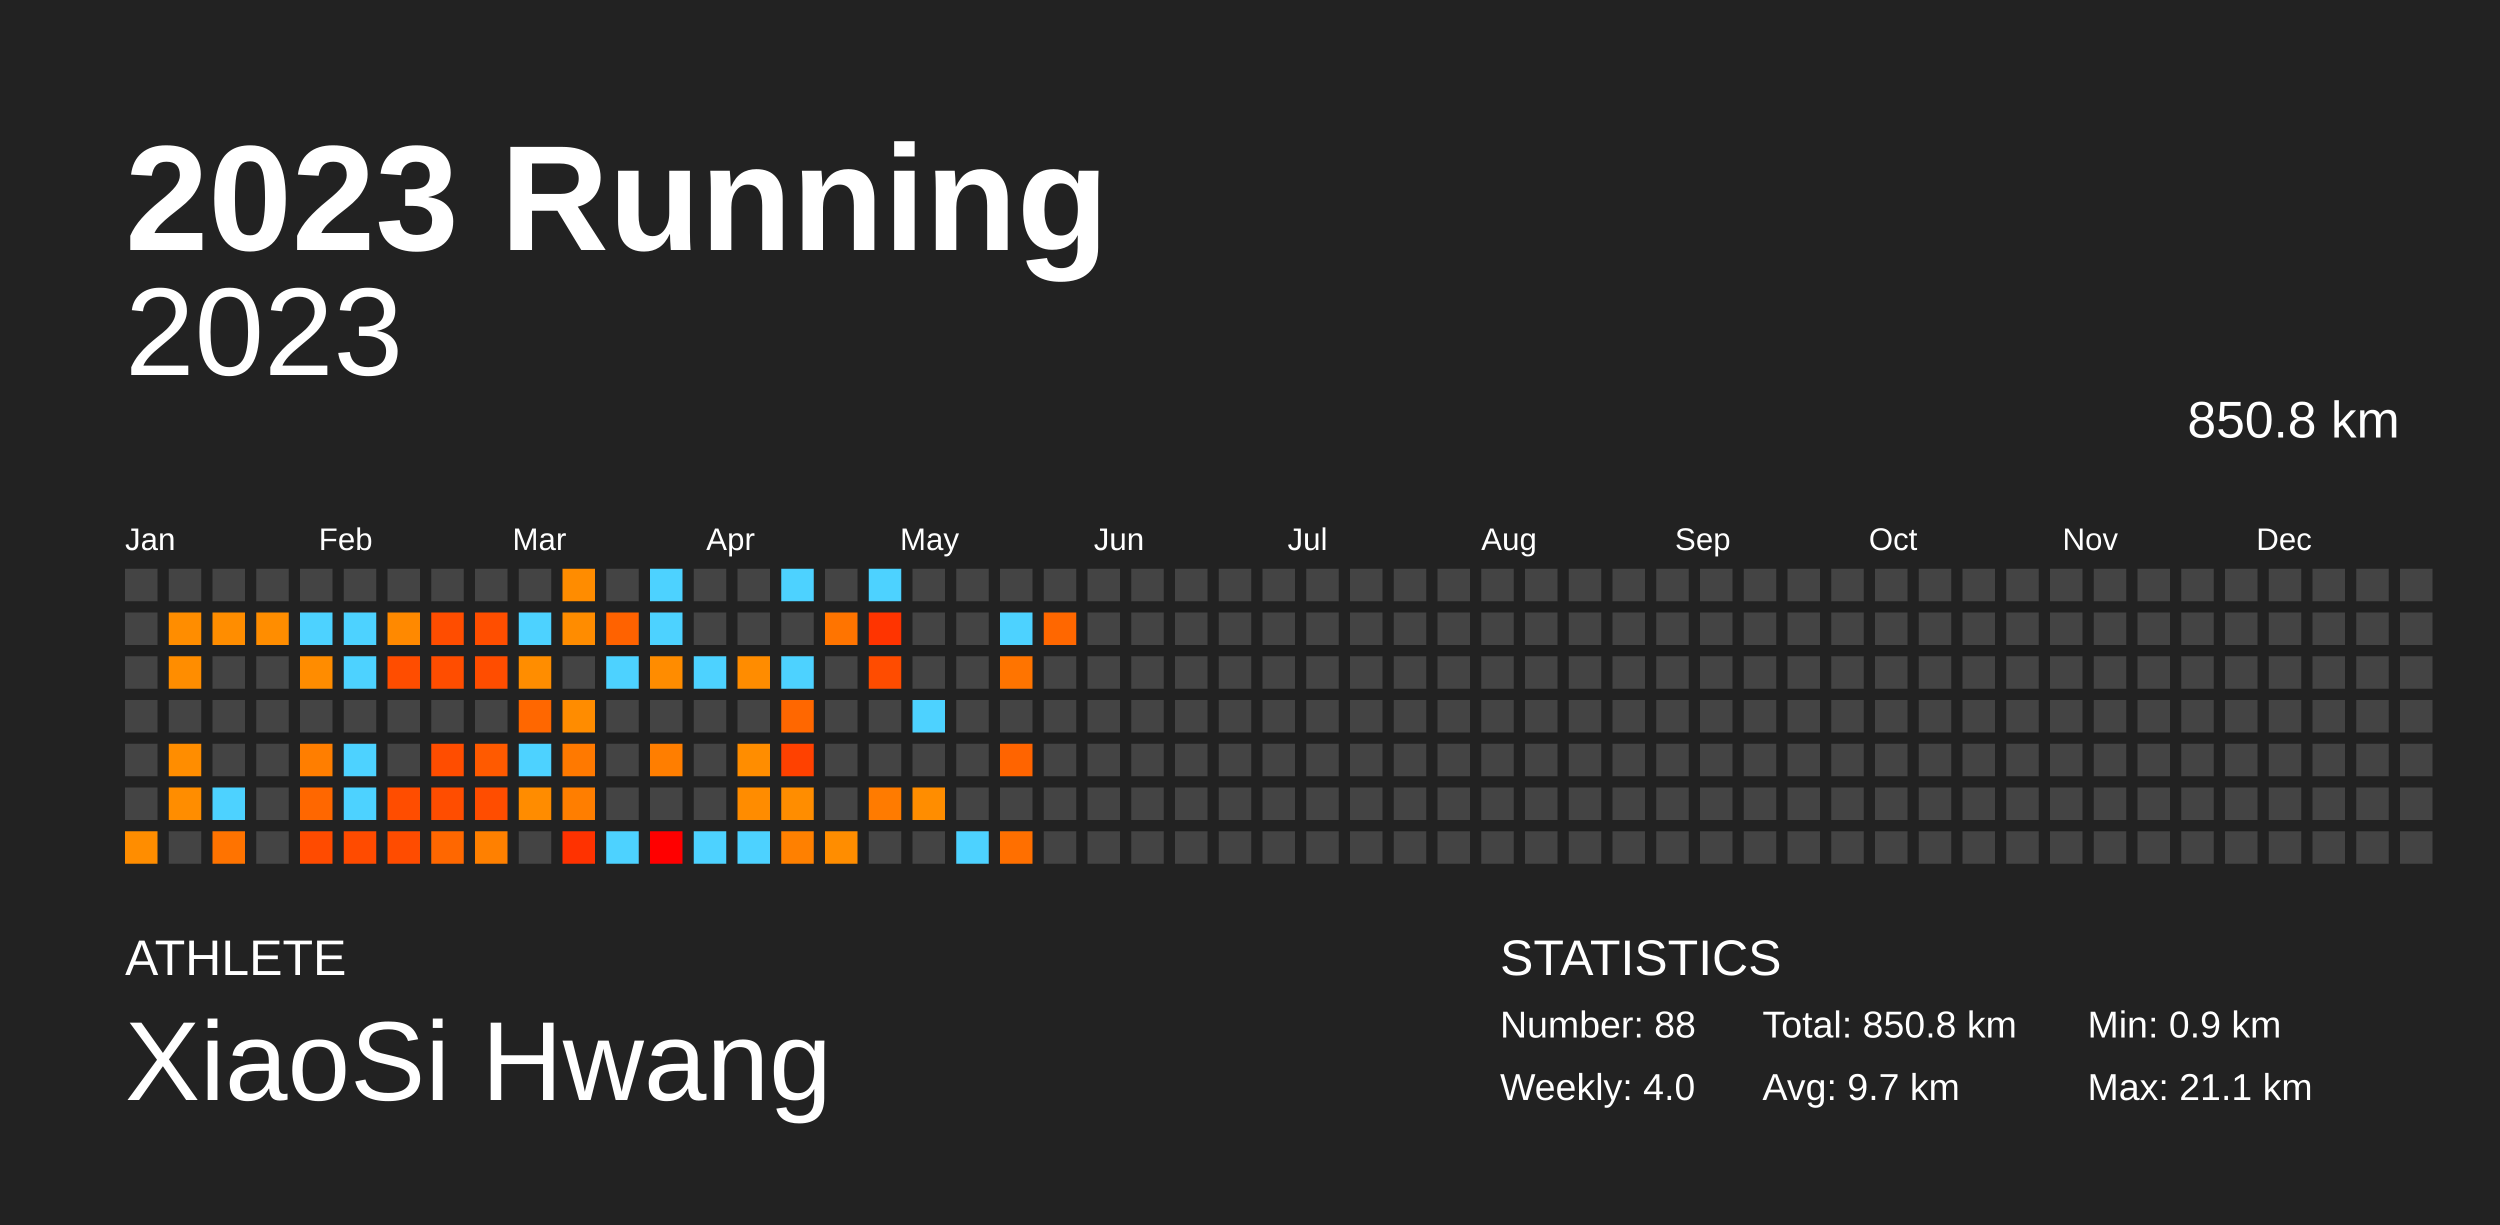
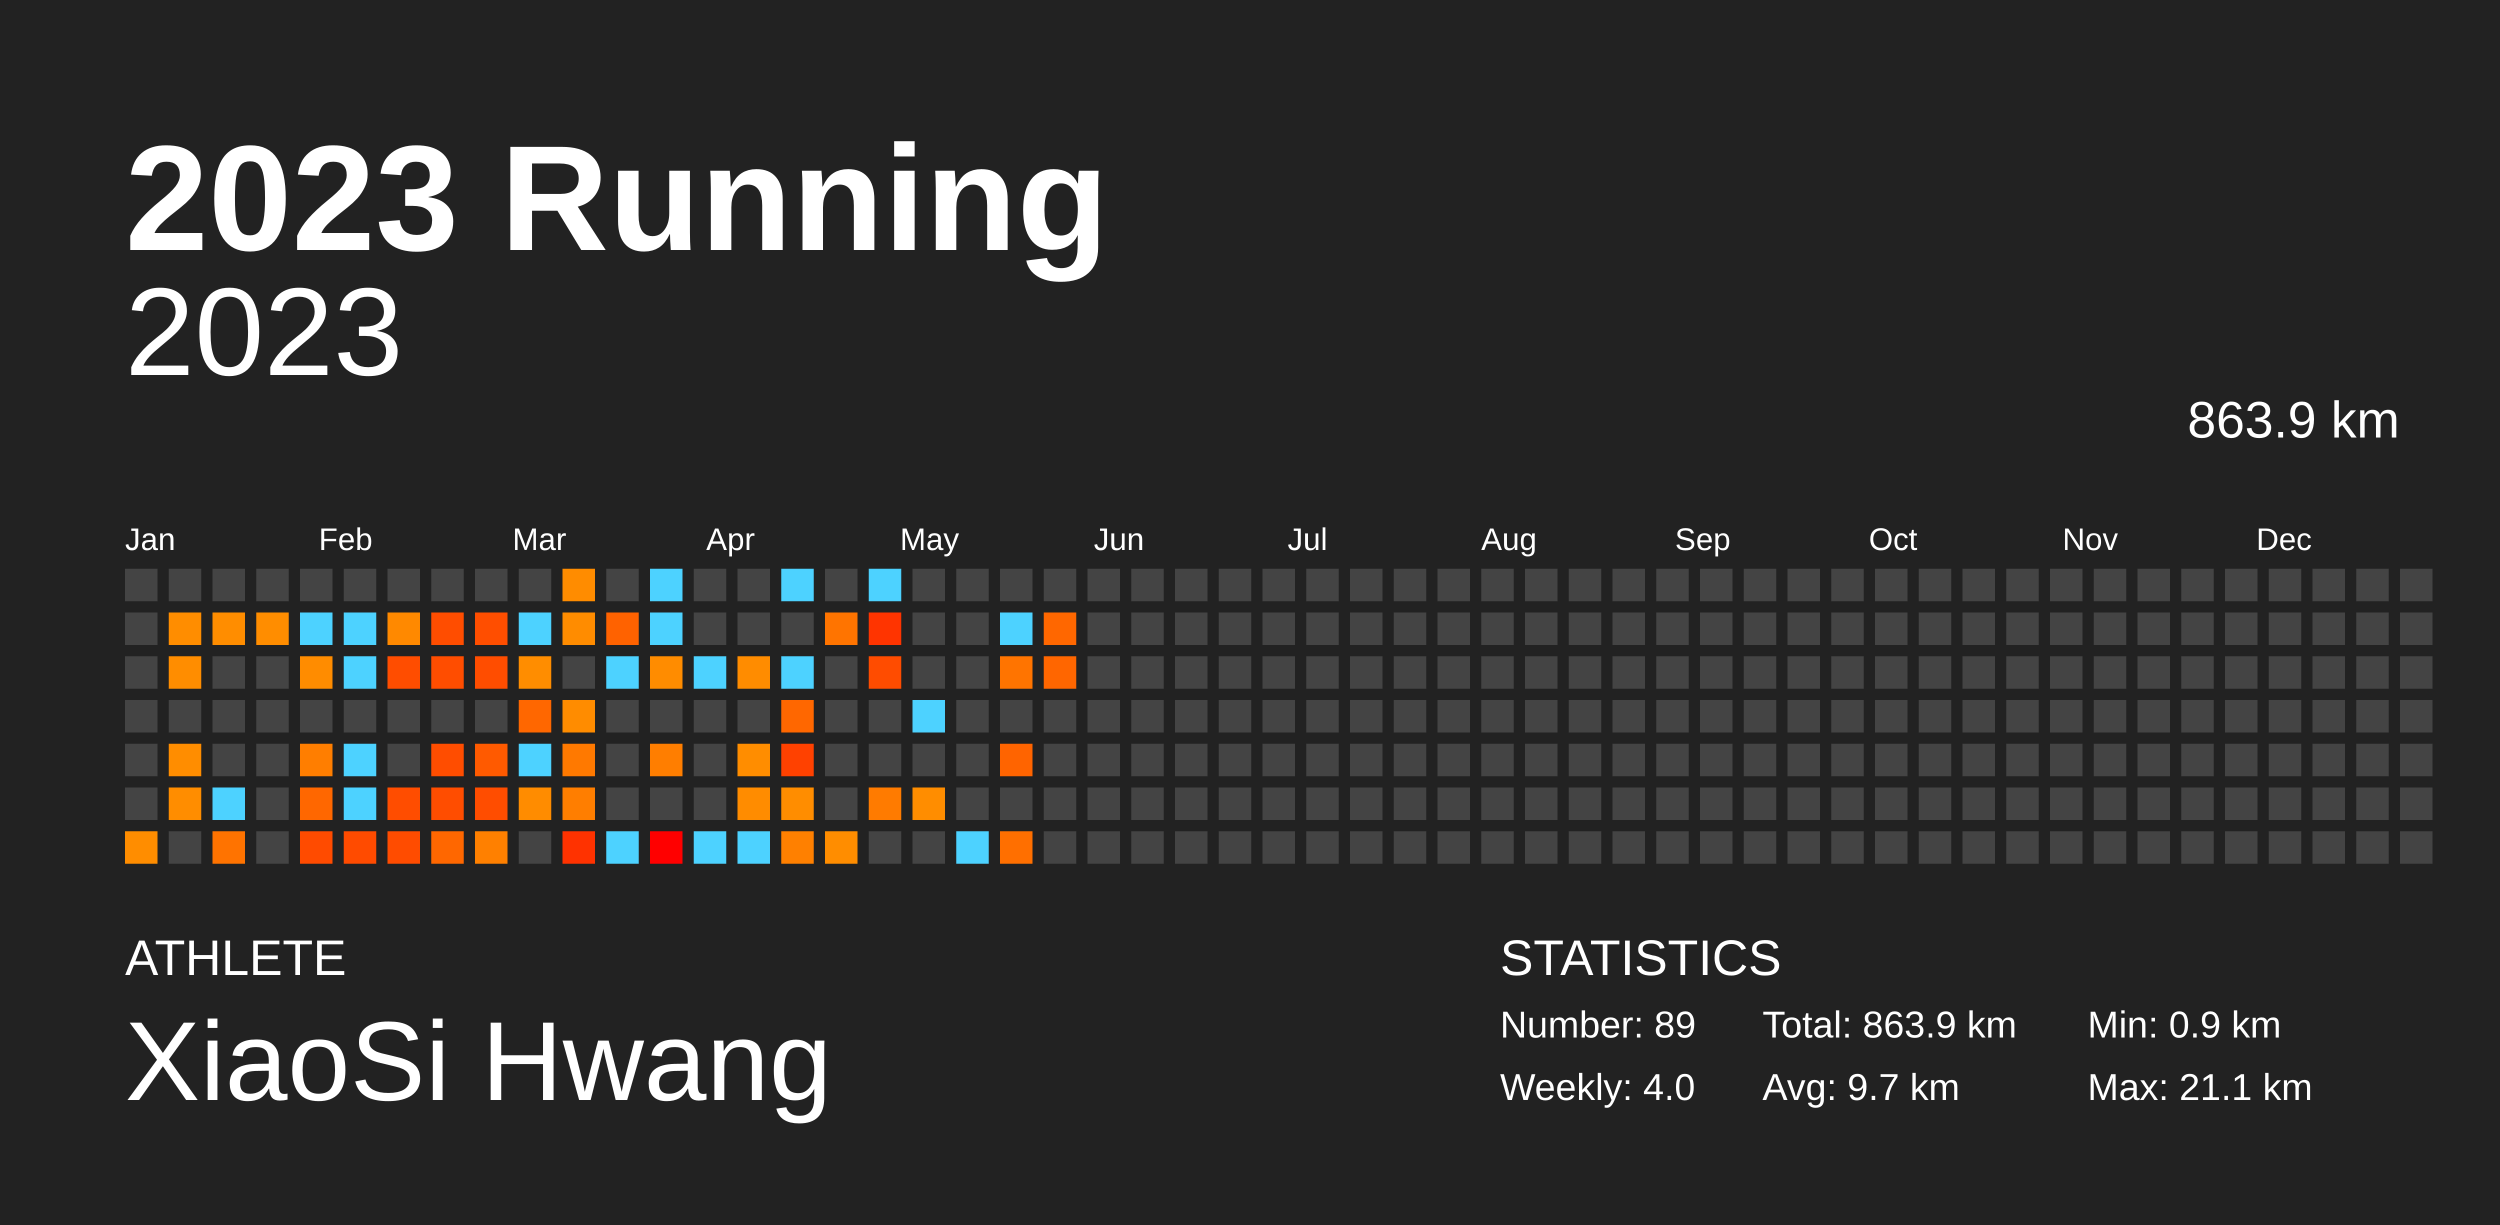
<svg xmlns="http://www.w3.org/2000/svg" baseProfile="full" height="98mm" version="1.1" viewBox="0,0,200,98" width="200mm">
  <defs />
  <rect fill="#222222" height="98" width="200" x="0" y="0" />
  <text fill="#FFFFFF" style="font-size:12px; font-family:Arial; font-weight:bold;" x="10" y="20">2023 Running</text>
  <text fill="#FFFFFF" style="font-size:4px; font-family:Arial" x="10" y="78">ATHLETE</text>
  <text fill="#FFFFFF" style="font-size:9px; font-family:Arial" x="10" y="88">XiaoSi Hwang</text>
  <text fill="#FFFFFF" style="font-size:4px; font-family:Arial" x="120" y="78">STATISTICS</text>
-   <text fill="#FFFFFF" style="font-size:3px; font-family:Arial" x="120" y="83">Number: 88</text>
+   <text fill="#FFFFFF" style="font-size:3px; font-family:Arial" x="120" y="83">Number: 89</text>
  <text fill="#FFFFFF" style="font-size:3px; font-family:Arial" x="120" y="88">Weekly: 4.0</text>
-   <text fill="#FFFFFF" style="font-size:3px; font-family:Arial" x="141" y="83">Total: 850.8 km</text>
+   <text fill="#FFFFFF" style="font-size:3px; font-family:Arial" x="141" y="83">Total: 863.9 km</text>
  <text fill="#FFFFFF" style="font-size:3px; font-family:Arial" x="141" y="88">Avg: 9.7 km</text>
  <text fill="#FFFFFF" style="font-size:3px; font-family:Arial" x="167" y="83">Min: 0.9 km</text>
  <text fill="#FFFFFF" style="font-size:3px; font-family:Arial" x="167" y="88">Max: 21.1 km</text>
  <text alignment-baseline="hanging" fill="#FFFFFF" style="font-size:10.0px; font-family:Arial;" x="10" y="30">2023</text>
-   <text alignment-baseline="hanging" fill="#FFFFFF" style="font-size:4.125px; font-family:Arial;" x="175" y="35">850.8 km</text>
+   <text alignment-baseline="hanging" fill="#FFFFFF" style="font-size:4.125px; font-family:Arial;" x="175" y="35">863.9 km</text>
  <text fill="#FFFFFF" style="font-size:2.5px; font-family:Arial" x="10.0" y="44">Jan</text>
  <text fill="#FFFFFF" style="font-size:2.5px; font-family:Arial" x="25.5" y="44">Feb</text>
  <text fill="#FFFFFF" style="font-size:2.5px; font-family:Arial" x="41.0" y="44">Mar</text>
  <text fill="#FFFFFF" style="font-size:2.5px; font-family:Arial" x="56.5" y="44">Apr</text>
  <text fill="#FFFFFF" style="font-size:2.5px; font-family:Arial" x="72.0" y="44">May</text>
  <text fill="#FFFFFF" style="font-size:2.5px; font-family:Arial" x="87.5" y="44">Jun</text>
  <text fill="#FFFFFF" style="font-size:2.5px; font-family:Arial" x="103.0" y="44">Jul</text>
  <text fill="#FFFFFF" style="font-size:2.5px; font-family:Arial" x="118.5" y="44">Aug</text>
  <text fill="#FFFFFF" style="font-size:2.5px; font-family:Arial" x="134.0" y="44">Sep</text>
  <text fill="#FFFFFF" style="font-size:2.5px; font-family:Arial" x="149.5" y="44">Oct</text>
  <text fill="#FFFFFF" style="font-size:2.5px; font-family:Arial" x="165.0" y="44">Nov</text>
  <text fill="#FFFFFF" style="font-size:2.5px; font-family:Arial" x="180.5" y="44">Dec</text>
  <rect fill="#444444" height="2.6" width="2.6" x="10.0" y="45.5" />
  <rect fill="#444444" height="2.6" width="2.6" x="10.0" y="49.0" />
  <rect fill="#444444" height="2.6" width="2.6" x="10.0" y="52.5" />
  <rect fill="#444444" height="2.6" width="2.6" x="10.0" y="56.0" />
  <rect fill="#444444" height="2.6" width="2.6" x="10.0" y="59.5" />
  <rect fill="#444444" height="2.6" width="2.6" x="10.0" y="63.0" />
  <rect fill="#ff8d00" height="2.6" width="2.6" x="10.0" y="66.5" />
  <rect fill="#444444" height="2.6" width="2.6" x="13.5" y="45.5" />
  <rect fill="#ff8d00" height="2.6" width="2.6" x="13.5" y="49.0" />
  <rect fill="#ff8d00" height="2.6" width="2.6" x="13.5" y="52.5" />
  <rect fill="#444444" height="2.6" width="2.6" x="13.5" y="56.0" />
  <rect fill="#ff8d00" height="2.6" width="2.6" x="13.5" y="59.5" />
  <rect fill="#ff8d00" height="2.6" width="2.6" x="13.5" y="63.0" />
  <rect fill="#444444" height="2.6" width="2.6" x="13.5" y="66.5" />
  <rect fill="#444444" height="2.6" width="2.6" x="17.0" y="45.5" />
  <rect fill="#ff8d00" height="2.6" width="2.6" x="17.0" y="49.0" />
  <rect fill="#444444" height="2.6" width="2.6" x="17.0" y="52.5" />
  <rect fill="#444444" height="2.6" width="2.6" x="17.0" y="56.0" />
  <rect fill="#444444" height="2.6" width="2.6" x="17.0" y="59.5" />
  <rect fill="#4dd2ff" height="2.6" width="2.6" x="17.0" y="63.0" />
  <rect fill="#ff7300" height="2.6" width="2.6" x="17.0" y="66.5" />
  <rect fill="#444444" height="2.6" width="2.6" x="20.5" y="45.5" />
  <rect fill="#ff8d00" height="2.6" width="2.6" x="20.5" y="49.0" />
  <rect fill="#444444" height="2.6" width="2.6" x="20.5" y="52.5" />
  <rect fill="#444444" height="2.6" width="2.6" x="20.5" y="56.0" />
  <rect fill="#444444" height="2.6" width="2.6" x="20.5" y="59.5" />
  <rect fill="#444444" height="2.6" width="2.6" x="20.5" y="63.0" />
  <rect fill="#444444" height="2.6" width="2.6" x="20.5" y="66.5" />
  <rect fill="#444444" height="2.6" width="2.6" x="24.0" y="45.5" />
  <rect fill="#4dd2ff" height="2.6" width="2.6" x="24.0" y="49.0" />
  <rect fill="#ff8c00" height="2.6" width="2.6" x="24.0" y="52.5" />
  <rect fill="#444444" height="2.6" width="2.6" x="24.0" y="56.0" />
  <rect fill="#ff7e00" height="2.6" width="2.6" x="24.0" y="59.5" />
  <rect fill="#ff6700" height="2.6" width="2.6" x="24.0" y="63.0" />
  <rect fill="#ff4b00" height="2.6" width="2.6" x="24.0" y="66.5" />
  <rect fill="#444444" height="2.6" width="2.6" x="27.5" y="45.5" />
  <rect fill="#4dd2ff" height="2.6" width="2.6" x="27.5" y="49.0" />
  <rect fill="#4dd2ff" height="2.6" width="2.6" x="27.5" y="52.5" />
  <rect fill="#444444" height="2.6" width="2.6" x="27.5" y="56.0" />
  <rect fill="#4dd2ff" height="2.6" width="2.6" x="27.5" y="59.5" />
  <rect fill="#4dd2ff" height="2.6" width="2.6" x="27.5" y="63.0" />
  <rect fill="#ff4b00" height="2.6" width="2.6" x="27.5" y="66.5" />
  <rect fill="#444444" height="2.6" width="2.6" x="31.0" y="45.5" />
  <rect fill="#ff8900" height="2.6" width="2.6" x="31.0" y="49.0" />
  <rect fill="#ff4d00" height="2.6" width="2.6" x="31.0" y="52.5" />
  <rect fill="#444444" height="2.6" width="2.6" x="31.0" y="56.0" />
  <rect fill="#444444" height="2.6" width="2.6" x="31.0" y="59.5" />
  <rect fill="#ff4d00" height="2.6" width="2.6" x="31.0" y="63.0" />
  <rect fill="#ff4c00" height="2.6" width="2.6" x="31.0" y="66.5" />
  <rect fill="#444444" height="2.6" width="2.6" x="34.5" y="45.5" />
  <rect fill="#ff4d00" height="2.6" width="2.6" x="34.5" y="49.0" />
  <rect fill="#ff4d00" height="2.6" width="2.6" x="34.5" y="52.5" />
  <rect fill="#444444" height="2.6" width="2.6" x="34.5" y="56.0" />
  <rect fill="#ff4d00" height="2.6" width="2.6" x="34.5" y="59.5" />
  <rect fill="#ff4d00" height="2.6" width="2.6" x="34.5" y="63.0" />
  <rect fill="#ff6700" height="2.6" width="2.6" x="34.5" y="66.5" />
  <rect fill="#444444" height="2.6" width="2.6" x="38.0" y="45.5" />
  <rect fill="#ff4e00" height="2.6" width="2.6" x="38.0" y="49.0" />
  <rect fill="#ff4d00" height="2.6" width="2.6" x="38.0" y="52.5" />
  <rect fill="#444444" height="2.6" width="2.6" x="38.0" y="56.0" />
  <rect fill="#ff5a00" height="2.6" width="2.6" x="38.0" y="59.5" />
  <rect fill="#ff4d00" height="2.6" width="2.6" x="38.0" y="63.0" />
  <rect fill="#ff8000" height="2.6" width="2.6" x="38.0" y="66.5" />
  <rect fill="#444444" height="2.6" width="2.6" x="41.5" y="45.5" />
  <rect fill="#4dd2ff" height="2.6" width="2.6" x="41.5" y="49.0" />
  <rect fill="#ff8d00" height="2.6" width="2.6" x="41.5" y="52.5" />
  <rect fill="#ff6700" height="2.6" width="2.6" x="41.5" y="56.0" />
  <rect fill="#4dd2ff" height="2.6" width="2.6" x="41.5" y="59.5" />
  <rect fill="#ff8c00" height="2.6" width="2.6" x="41.5" y="63.0" />
  <rect fill="#444444" height="2.6" width="2.6" x="41.5" y="66.5" />
  <rect fill="#ff8c00" height="2.6" width="2.6" x="45.0" y="45.5" />
  <rect fill="#ff8c00" height="2.6" width="2.6" x="45.0" y="49.0" />
  <rect fill="#444444" height="2.6" width="2.6" x="45.0" y="52.5" />
  <rect fill="#ff8c00" height="2.6" width="2.6" x="45.0" y="56.0" />
  <rect fill="#ff7900" height="2.6" width="2.6" x="45.0" y="59.5" />
  <rect fill="#ff7e00" height="2.6" width="2.6" x="45.0" y="63.0" />
  <rect fill="#ff3200" height="2.6" width="2.6" x="45.0" y="66.5" />
  <rect fill="#444444" height="2.6" width="2.6" x="48.5" y="45.5" />
  <rect fill="#ff6200" height="2.6" width="2.6" x="48.5" y="49.0" />
  <rect fill="#4dd2ff" height="2.6" width="2.6" x="48.5" y="52.5" />
  <rect fill="#444444" height="2.6" width="2.6" x="48.5" y="56.0" />
  <rect fill="#444444" height="2.6" width="2.6" x="48.5" y="59.5" />
  <rect fill="#444444" height="2.6" width="2.6" x="48.5" y="63.0" />
  <rect fill="#4dd2ff" height="2.6" width="2.6" x="48.5" y="66.5" />
  <rect fill="#4dd2ff" height="2.6" width="2.6" x="52.0" y="45.5" />
  <rect fill="#4dd2ff" height="2.6" width="2.6" x="52.0" y="49.0" />
  <rect fill="#ff8c00" height="2.6" width="2.6" x="52.0" y="52.5" />
  <rect fill="#444444" height="2.6" width="2.6" x="52.0" y="56.0" />
  <rect fill="#ff7e00" height="2.6" width="2.6" x="52.0" y="59.5" />
  <rect fill="#444444" height="2.6" width="2.6" x="52.0" y="63.0" />
  <rect fill="red" height="2.6" width="2.6" x="52.0" y="66.5" />
  <rect fill="#444444" height="2.6" width="2.6" x="55.5" y="45.5" />
  <rect fill="#444444" height="2.6" width="2.6" x="55.5" y="49.0" />
  <rect fill="#4dd2ff" height="2.6" width="2.6" x="55.5" y="52.5" />
  <rect fill="#444444" height="2.6" width="2.6" x="55.5" y="56.0" />
  <rect fill="#444444" height="2.6" width="2.6" x="55.5" y="59.5" />
  <rect fill="#444444" height="2.6" width="2.6" x="55.5" y="63.0" />
  <rect fill="#4dd2ff" height="2.6" width="2.6" x="55.5" y="66.5" />
  <rect fill="#444444" height="2.6" width="2.6" x="59.0" y="45.5" />
  <rect fill="#444444" height="2.6" width="2.6" x="59.0" y="49.0" />
  <rect fill="#ff8c00" height="2.6" width="2.6" x="59.0" y="52.5" />
  <rect fill="#444444" height="2.6" width="2.6" x="59.0" y="56.0" />
  <rect fill="#ff8d00" height="2.6" width="2.6" x="59.0" y="59.5" />
  <rect fill="#ff8c00" height="2.6" width="2.6" x="59.0" y="63.0" />
  <rect fill="#4dd2ff" height="2.6" width="2.6" x="59.0" y="66.5" />
  <rect fill="#4dd2ff" height="2.6" width="2.6" x="62.5" y="45.5" />
  <rect fill="#444444" height="2.6" width="2.6" x="62.5" y="49.0" />
  <rect fill="#4dd2ff" height="2.6" width="2.6" x="62.5" y="52.5" />
  <rect fill="#ff6700" height="2.6" width="2.6" x="62.5" y="56.0" />
  <rect fill="#ff4100" height="2.6" width="2.6" x="62.5" y="59.5" />
  <rect fill="#ff8d00" height="2.6" width="2.6" x="62.5" y="63.0" />
  <rect fill="#ff8000" height="2.6" width="2.6" x="62.5" y="66.5" />
  <rect fill="#444444" height="2.6" width="2.6" x="66.0" y="45.5" />
  <rect fill="#ff7400" height="2.6" width="2.6" x="66.0" y="49.0" />
  <rect fill="#444444" height="2.6" width="2.6" x="66.0" y="52.5" />
  <rect fill="#444444" height="2.6" width="2.6" x="66.0" y="56.0" />
  <rect fill="#444444" height="2.6" width="2.6" x="66.0" y="59.5" />
  <rect fill="#444444" height="2.6" width="2.6" x="66.0" y="63.0" />
  <rect fill="#ff8d00" height="2.6" width="2.6" x="66.0" y="66.5" />
  <rect fill="#4dd2ff" height="2.6" width="2.6" x="69.5" y="45.5" />
  <rect fill="#ff3400" height="2.6" width="2.6" x="69.5" y="49.0" />
  <rect fill="#ff4c00" height="2.6" width="2.6" x="69.5" y="52.5" />
  <rect fill="#444444" height="2.6" width="2.6" x="69.5" y="56.0" />
  <rect fill="#444444" height="2.6" width="2.6" x="69.5" y="59.5" />
  <rect fill="#ff7b00" height="2.6" width="2.6" x="69.5" y="63.0" />
  <rect fill="#444444" height="2.6" width="2.6" x="69.5" y="66.5" />
  <rect fill="#444444" height="2.6" width="2.6" x="73.0" y="45.5" />
  <rect fill="#444444" height="2.6" width="2.6" x="73.0" y="49.0" />
  <rect fill="#444444" height="2.6" width="2.6" x="73.0" y="52.5" />
  <rect fill="#4dd2ff" height="2.6" width="2.6" x="73.0" y="56.0" />
  <rect fill="#444444" height="2.6" width="2.6" x="73.0" y="59.5" />
  <rect fill="#ff8d00" height="2.6" width="2.6" x="73.0" y="63.0" />
  <rect fill="#444444" height="2.6" width="2.6" x="73.0" y="66.5" />
  <rect fill="#444444" height="2.6" width="2.6" x="76.5" y="45.5" />
  <rect fill="#444444" height="2.6" width="2.6" x="76.5" y="49.0" />
  <rect fill="#444444" height="2.6" width="2.6" x="76.5" y="52.5" />
  <rect fill="#444444" height="2.6" width="2.6" x="76.5" y="56.0" />
  <rect fill="#444444" height="2.6" width="2.6" x="76.5" y="59.5" />
  <rect fill="#444444" height="2.6" width="2.6" x="76.5" y="63.0" />
  <rect fill="#4dd2ff" height="2.6" width="2.6" x="76.5" y="66.5" />
  <rect fill="#444444" height="2.6" width="2.6" x="80.0" y="45.5" />
  <rect fill="#4dd2ff" height="2.6" width="2.6" x="80.0" y="49.0" />
  <rect fill="#ff7400" height="2.6" width="2.6" x="80.0" y="52.5" />
  <rect fill="#444444" height="2.6" width="2.6" x="80.0" y="56.0" />
  <rect fill="#ff6400" height="2.6" width="2.6" x="80.0" y="59.5" />
  <rect fill="#444444" height="2.6" width="2.6" x="80.0" y="63.0" />
  <rect fill="#ff6f00" height="2.6" width="2.6" x="80.0" y="66.5" />
  <rect fill="#444444" height="2.6" width="2.6" x="83.5" y="45.5" />
  <rect fill="#ff6700" height="2.6" width="2.6" x="83.5" y="49.0" />
-   <rect fill="#444444" height="2.6" width="2.6" x="83.5" y="52.5" />
+   <rect fill="#ff6600" height="2.6" width="2.6" x="83.5" y="52.5" />
  <rect fill="#444444" height="2.6" width="2.6" x="83.5" y="56.0" />
  <rect fill="#444444" height="2.6" width="2.6" x="83.5" y="59.5" />
  <rect fill="#444444" height="2.6" width="2.6" x="83.5" y="63.0" />
  <rect fill="#444444" height="2.6" width="2.6" x="83.5" y="66.5" />
  <rect fill="#444444" height="2.6" width="2.6" x="87.0" y="45.5" />
  <rect fill="#444444" height="2.6" width="2.6" x="87.0" y="49.0" />
  <rect fill="#444444" height="2.6" width="2.6" x="87.0" y="52.5" />
  <rect fill="#444444" height="2.6" width="2.6" x="87.0" y="56.0" />
  <rect fill="#444444" height="2.6" width="2.6" x="87.0" y="59.5" />
  <rect fill="#444444" height="2.6" width="2.6" x="87.0" y="63.0" />
  <rect fill="#444444" height="2.6" width="2.6" x="87.0" y="66.5" />
  <rect fill="#444444" height="2.6" width="2.6" x="90.5" y="45.5" />
  <rect fill="#444444" height="2.6" width="2.6" x="90.5" y="49.0" />
  <rect fill="#444444" height="2.6" width="2.6" x="90.5" y="52.5" />
  <rect fill="#444444" height="2.6" width="2.6" x="90.5" y="56.0" />
  <rect fill="#444444" height="2.6" width="2.6" x="90.5" y="59.5" />
  <rect fill="#444444" height="2.6" width="2.6" x="90.5" y="63.0" />
  <rect fill="#444444" height="2.6" width="2.6" x="90.5" y="66.5" />
  <rect fill="#444444" height="2.6" width="2.6" x="94.0" y="45.5" />
  <rect fill="#444444" height="2.6" width="2.6" x="94.0" y="49.0" />
  <rect fill="#444444" height="2.6" width="2.6" x="94.0" y="52.5" />
  <rect fill="#444444" height="2.6" width="2.6" x="94.0" y="56.0" />
  <rect fill="#444444" height="2.6" width="2.6" x="94.0" y="59.5" />
  <rect fill="#444444" height="2.6" width="2.6" x="94.0" y="63.0" />
  <rect fill="#444444" height="2.6" width="2.6" x="94.0" y="66.5" />
  <rect fill="#444444" height="2.6" width="2.6" x="97.5" y="45.5" />
  <rect fill="#444444" height="2.6" width="2.6" x="97.5" y="49.0" />
  <rect fill="#444444" height="2.6" width="2.6" x="97.5" y="52.5" />
  <rect fill="#444444" height="2.6" width="2.6" x="97.5" y="56.0" />
  <rect fill="#444444" height="2.6" width="2.6" x="97.5" y="59.5" />
  <rect fill="#444444" height="2.6" width="2.6" x="97.5" y="63.0" />
  <rect fill="#444444" height="2.6" width="2.6" x="97.5" y="66.5" />
  <rect fill="#444444" height="2.6" width="2.6" x="101.0" y="45.5" />
  <rect fill="#444444" height="2.6" width="2.6" x="101.0" y="49.0" />
  <rect fill="#444444" height="2.6" width="2.6" x="101.0" y="52.5" />
  <rect fill="#444444" height="2.6" width="2.6" x="101.0" y="56.0" />
  <rect fill="#444444" height="2.6" width="2.6" x="101.0" y="59.5" />
  <rect fill="#444444" height="2.6" width="2.6" x="101.0" y="63.0" />
  <rect fill="#444444" height="2.6" width="2.6" x="101.0" y="66.5" />
  <rect fill="#444444" height="2.6" width="2.6" x="104.5" y="45.5" />
  <rect fill="#444444" height="2.6" width="2.6" x="104.5" y="49.0" />
  <rect fill="#444444" height="2.6" width="2.6" x="104.5" y="52.5" />
  <rect fill="#444444" height="2.6" width="2.6" x="104.5" y="56.0" />
  <rect fill="#444444" height="2.6" width="2.6" x="104.5" y="59.5" />
  <rect fill="#444444" height="2.6" width="2.6" x="104.5" y="63.0" />
  <rect fill="#444444" height="2.6" width="2.6" x="104.5" y="66.5" />
  <rect fill="#444444" height="2.6" width="2.6" x="108.0" y="45.5" />
  <rect fill="#444444" height="2.6" width="2.6" x="108.0" y="49.0" />
  <rect fill="#444444" height="2.6" width="2.6" x="108.0" y="52.5" />
  <rect fill="#444444" height="2.6" width="2.6" x="108.0" y="56.0" />
  <rect fill="#444444" height="2.6" width="2.6" x="108.0" y="59.5" />
  <rect fill="#444444" height="2.6" width="2.6" x="108.0" y="63.0" />
  <rect fill="#444444" height="2.6" width="2.6" x="108.0" y="66.5" />
  <rect fill="#444444" height="2.6" width="2.6" x="111.5" y="45.5" />
  <rect fill="#444444" height="2.6" width="2.6" x="111.5" y="49.0" />
  <rect fill="#444444" height="2.6" width="2.6" x="111.5" y="52.5" />
  <rect fill="#444444" height="2.6" width="2.6" x="111.5" y="56.0" />
  <rect fill="#444444" height="2.6" width="2.6" x="111.5" y="59.5" />
  <rect fill="#444444" height="2.6" width="2.6" x="111.5" y="63.0" />
  <rect fill="#444444" height="2.6" width="2.6" x="111.5" y="66.5" />
  <rect fill="#444444" height="2.6" width="2.6" x="115.0" y="45.5" />
  <rect fill="#444444" height="2.6" width="2.6" x="115.0" y="49.0" />
  <rect fill="#444444" height="2.6" width="2.6" x="115.0" y="52.5" />
  <rect fill="#444444" height="2.6" width="2.6" x="115.0" y="56.0" />
  <rect fill="#444444" height="2.6" width="2.6" x="115.0" y="59.5" />
  <rect fill="#444444" height="2.6" width="2.6" x="115.0" y="63.0" />
  <rect fill="#444444" height="2.6" width="2.6" x="115.0" y="66.5" />
  <rect fill="#444444" height="2.6" width="2.6" x="118.5" y="45.5" />
  <rect fill="#444444" height="2.6" width="2.6" x="118.5" y="49.0" />
  <rect fill="#444444" height="2.6" width="2.6" x="118.5" y="52.5" />
  <rect fill="#444444" height="2.6" width="2.6" x="118.5" y="56.0" />
  <rect fill="#444444" height="2.6" width="2.6" x="118.5" y="59.5" />
  <rect fill="#444444" height="2.6" width="2.6" x="118.5" y="63.0" />
  <rect fill="#444444" height="2.6" width="2.6" x="118.5" y="66.5" />
  <rect fill="#444444" height="2.6" width="2.6" x="122.0" y="45.5" />
  <rect fill="#444444" height="2.6" width="2.6" x="122.0" y="49.0" />
  <rect fill="#444444" height="2.6" width="2.6" x="122.0" y="52.5" />
  <rect fill="#444444" height="2.6" width="2.6" x="122.0" y="56.0" />
  <rect fill="#444444" height="2.6" width="2.6" x="122.0" y="59.5" />
  <rect fill="#444444" height="2.6" width="2.6" x="122.0" y="63.0" />
  <rect fill="#444444" height="2.6" width="2.6" x="122.0" y="66.5" />
  <rect fill="#444444" height="2.6" width="2.6" x="125.5" y="45.5" />
  <rect fill="#444444" height="2.6" width="2.6" x="125.5" y="49.0" />
  <rect fill="#444444" height="2.6" width="2.6" x="125.5" y="52.5" />
  <rect fill="#444444" height="2.6" width="2.6" x="125.5" y="56.0" />
  <rect fill="#444444" height="2.6" width="2.6" x="125.5" y="59.5" />
  <rect fill="#444444" height="2.6" width="2.6" x="125.5" y="63.0" />
  <rect fill="#444444" height="2.6" width="2.6" x="125.5" y="66.5" />
  <rect fill="#444444" height="2.6" width="2.6" x="129.0" y="45.5" />
  <rect fill="#444444" height="2.6" width="2.6" x="129.0" y="49.0" />
  <rect fill="#444444" height="2.6" width="2.6" x="129.0" y="52.5" />
  <rect fill="#444444" height="2.6" width="2.6" x="129.0" y="56.0" />
  <rect fill="#444444" height="2.6" width="2.6" x="129.0" y="59.5" />
  <rect fill="#444444" height="2.6" width="2.6" x="129.0" y="63.0" />
  <rect fill="#444444" height="2.6" width="2.6" x="129.0" y="66.5" />
  <rect fill="#444444" height="2.6" width="2.6" x="132.5" y="45.5" />
  <rect fill="#444444" height="2.6" width="2.6" x="132.5" y="49.0" />
  <rect fill="#444444" height="2.6" width="2.6" x="132.5" y="52.5" />
  <rect fill="#444444" height="2.6" width="2.6" x="132.5" y="56.0" />
  <rect fill="#444444" height="2.6" width="2.6" x="132.5" y="59.5" />
  <rect fill="#444444" height="2.6" width="2.6" x="132.5" y="63.0" />
  <rect fill="#444444" height="2.6" width="2.6" x="132.5" y="66.5" />
  <rect fill="#444444" height="2.6" width="2.6" x="136.0" y="45.5" />
  <rect fill="#444444" height="2.6" width="2.6" x="136.0" y="49.0" />
  <rect fill="#444444" height="2.6" width="2.6" x="136.0" y="52.5" />
  <rect fill="#444444" height="2.6" width="2.6" x="136.0" y="56.0" />
  <rect fill="#444444" height="2.6" width="2.6" x="136.0" y="59.5" />
  <rect fill="#444444" height="2.6" width="2.6" x="136.0" y="63.0" />
  <rect fill="#444444" height="2.6" width="2.6" x="136.0" y="66.5" />
  <rect fill="#444444" height="2.6" width="2.6" x="139.5" y="45.5" />
  <rect fill="#444444" height="2.6" width="2.6" x="139.5" y="49.0" />
  <rect fill="#444444" height="2.6" width="2.6" x="139.5" y="52.5" />
  <rect fill="#444444" height="2.6" width="2.6" x="139.5" y="56.0" />
  <rect fill="#444444" height="2.6" width="2.6" x="139.5" y="59.5" />
  <rect fill="#444444" height="2.6" width="2.6" x="139.5" y="63.0" />
  <rect fill="#444444" height="2.6" width="2.6" x="139.5" y="66.5" />
  <rect fill="#444444" height="2.6" width="2.6" x="143.0" y="45.5" />
  <rect fill="#444444" height="2.6" width="2.6" x="143.0" y="49.0" />
  <rect fill="#444444" height="2.6" width="2.6" x="143.0" y="52.5" />
  <rect fill="#444444" height="2.6" width="2.6" x="143.0" y="56.0" />
  <rect fill="#444444" height="2.6" width="2.6" x="143.0" y="59.5" />
  <rect fill="#444444" height="2.6" width="2.6" x="143.0" y="63.0" />
  <rect fill="#444444" height="2.6" width="2.6" x="143.0" y="66.5" />
  <rect fill="#444444" height="2.6" width="2.6" x="146.5" y="45.5" />
  <rect fill="#444444" height="2.6" width="2.6" x="146.5" y="49.0" />
  <rect fill="#444444" height="2.6" width="2.6" x="146.5" y="52.5" />
  <rect fill="#444444" height="2.6" width="2.6" x="146.5" y="56.0" />
  <rect fill="#444444" height="2.6" width="2.6" x="146.5" y="59.5" />
  <rect fill="#444444" height="2.6" width="2.6" x="146.5" y="63.0" />
  <rect fill="#444444" height="2.6" width="2.6" x="146.5" y="66.5" />
  <rect fill="#444444" height="2.6" width="2.6" x="150.0" y="45.5" />
  <rect fill="#444444" height="2.6" width="2.6" x="150.0" y="49.0" />
  <rect fill="#444444" height="2.6" width="2.6" x="150.0" y="52.5" />
  <rect fill="#444444" height="2.6" width="2.6" x="150.0" y="56.0" />
  <rect fill="#444444" height="2.6" width="2.6" x="150.0" y="59.5" />
  <rect fill="#444444" height="2.6" width="2.6" x="150.0" y="63.0" />
  <rect fill="#444444" height="2.6" width="2.6" x="150.0" y="66.5" />
  <rect fill="#444444" height="2.6" width="2.6" x="153.5" y="45.5" />
  <rect fill="#444444" height="2.6" width="2.6" x="153.5" y="49.0" />
  <rect fill="#444444" height="2.6" width="2.6" x="153.5" y="52.5" />
  <rect fill="#444444" height="2.6" width="2.6" x="153.5" y="56.0" />
  <rect fill="#444444" height="2.6" width="2.6" x="153.5" y="59.5" />
  <rect fill="#444444" height="2.6" width="2.6" x="153.5" y="63.0" />
  <rect fill="#444444" height="2.6" width="2.6" x="153.5" y="66.5" />
  <rect fill="#444444" height="2.6" width="2.6" x="157.0" y="45.5" />
  <rect fill="#444444" height="2.6" width="2.6" x="157.0" y="49.0" />
  <rect fill="#444444" height="2.6" width="2.6" x="157.0" y="52.5" />
  <rect fill="#444444" height="2.6" width="2.6" x="157.0" y="56.0" />
  <rect fill="#444444" height="2.6" width="2.6" x="157.0" y="59.5" />
  <rect fill="#444444" height="2.6" width="2.6" x="157.0" y="63.0" />
  <rect fill="#444444" height="2.6" width="2.6" x="157.0" y="66.5" />
  <rect fill="#444444" height="2.6" width="2.6" x="160.5" y="45.5" />
  <rect fill="#444444" height="2.6" width="2.6" x="160.5" y="49.0" />
  <rect fill="#444444" height="2.6" width="2.6" x="160.5" y="52.5" />
  <rect fill="#444444" height="2.6" width="2.6" x="160.5" y="56.0" />
  <rect fill="#444444" height="2.6" width="2.6" x="160.5" y="59.5" />
  <rect fill="#444444" height="2.6" width="2.6" x="160.5" y="63.0" />
  <rect fill="#444444" height="2.6" width="2.6" x="160.5" y="66.5" />
  <rect fill="#444444" height="2.6" width="2.6" x="164.0" y="45.5" />
  <rect fill="#444444" height="2.6" width="2.6" x="164.0" y="49.0" />
  <rect fill="#444444" height="2.6" width="2.6" x="164.0" y="52.5" />
  <rect fill="#444444" height="2.6" width="2.6" x="164.0" y="56.0" />
  <rect fill="#444444" height="2.6" width="2.6" x="164.0" y="59.5" />
  <rect fill="#444444" height="2.6" width="2.6" x="164.0" y="63.0" />
  <rect fill="#444444" height="2.6" width="2.6" x="164.0" y="66.5" />
  <rect fill="#444444" height="2.6" width="2.6" x="167.5" y="45.5" />
  <rect fill="#444444" height="2.6" width="2.6" x="167.5" y="49.0" />
  <rect fill="#444444" height="2.6" width="2.6" x="167.5" y="52.5" />
  <rect fill="#444444" height="2.6" width="2.6" x="167.5" y="56.0" />
  <rect fill="#444444" height="2.6" width="2.6" x="167.5" y="59.5" />
  <rect fill="#444444" height="2.6" width="2.6" x="167.5" y="63.0" />
  <rect fill="#444444" height="2.6" width="2.6" x="167.5" y="66.5" />
  <rect fill="#444444" height="2.6" width="2.6" x="171.0" y="45.5" />
  <rect fill="#444444" height="2.6" width="2.6" x="171.0" y="49.0" />
  <rect fill="#444444" height="2.6" width="2.6" x="171.0" y="52.5" />
  <rect fill="#444444" height="2.6" width="2.6" x="171.0" y="56.0" />
  <rect fill="#444444" height="2.6" width="2.6" x="171.0" y="59.5" />
  <rect fill="#444444" height="2.6" width="2.6" x="171.0" y="63.0" />
  <rect fill="#444444" height="2.6" width="2.6" x="171.0" y="66.5" />
  <rect fill="#444444" height="2.6" width="2.6" x="174.5" y="45.5" />
  <rect fill="#444444" height="2.6" width="2.6" x="174.5" y="49.0" />
  <rect fill="#444444" height="2.6" width="2.6" x="174.5" y="52.5" />
  <rect fill="#444444" height="2.6" width="2.6" x="174.5" y="56.0" />
  <rect fill="#444444" height="2.6" width="2.6" x="174.5" y="59.5" />
  <rect fill="#444444" height="2.6" width="2.6" x="174.5" y="63.0" />
  <rect fill="#444444" height="2.6" width="2.6" x="174.5" y="66.5" />
  <rect fill="#444444" height="2.6" width="2.6" x="178.0" y="45.5" />
  <rect fill="#444444" height="2.6" width="2.6" x="178.0" y="49.0" />
  <rect fill="#444444" height="2.6" width="2.6" x="178.0" y="52.5" />
  <rect fill="#444444" height="2.6" width="2.6" x="178.0" y="56.0" />
  <rect fill="#444444" height="2.6" width="2.6" x="178.0" y="59.5" />
  <rect fill="#444444" height="2.6" width="2.6" x="178.0" y="63.0" />
  <rect fill="#444444" height="2.6" width="2.6" x="178.0" y="66.5" />
  <rect fill="#444444" height="2.6" width="2.6" x="181.5" y="45.5" />
  <rect fill="#444444" height="2.6" width="2.6" x="181.5" y="49.0" />
  <rect fill="#444444" height="2.6" width="2.6" x="181.5" y="52.5" />
  <rect fill="#444444" height="2.6" width="2.6" x="181.5" y="56.0" />
  <rect fill="#444444" height="2.6" width="2.6" x="181.5" y="59.5" />
  <rect fill="#444444" height="2.6" width="2.6" x="181.5" y="63.0" />
  <rect fill="#444444" height="2.6" width="2.6" x="181.5" y="66.5" />
  <rect fill="#444444" height="2.6" width="2.6" x="185.0" y="45.5" />
  <rect fill="#444444" height="2.6" width="2.6" x="185.0" y="49.0" />
  <rect fill="#444444" height="2.6" width="2.6" x="185.0" y="52.5" />
  <rect fill="#444444" height="2.6" width="2.6" x="185.0" y="56.0" />
  <rect fill="#444444" height="2.6" width="2.6" x="185.0" y="59.5" />
  <rect fill="#444444" height="2.6" width="2.6" x="185.0" y="63.0" />
  <rect fill="#444444" height="2.6" width="2.6" x="185.0" y="66.5" />
  <rect fill="#444444" height="2.6" width="2.6" x="188.5" y="45.5" />
  <rect fill="#444444" height="2.6" width="2.6" x="188.5" y="49.0" />
  <rect fill="#444444" height="2.6" width="2.6" x="188.5" y="52.5" />
  <rect fill="#444444" height="2.6" width="2.6" x="188.5" y="56.0" />
  <rect fill="#444444" height="2.6" width="2.6" x="188.5" y="59.5" />
  <rect fill="#444444" height="2.6" width="2.6" x="188.5" y="63.0" />
  <rect fill="#444444" height="2.6" width="2.6" x="188.5" y="66.5" />
  <rect fill="#444444" height="2.6" width="2.6" x="192.0" y="45.5" />
  <rect fill="#444444" height="2.6" width="2.6" x="192.0" y="49.0" />
  <rect fill="#444444" height="2.6" width="2.6" x="192.0" y="52.5" />
  <rect fill="#444444" height="2.6" width="2.6" x="192.0" y="56.0" />
  <rect fill="#444444" height="2.6" width="2.6" x="192.0" y="59.5" />
  <rect fill="#444444" height="2.6" width="2.6" x="192.0" y="63.0" />
  <rect fill="#444444" height="2.6" width="2.6" x="192.0" y="66.5" />
</svg>
